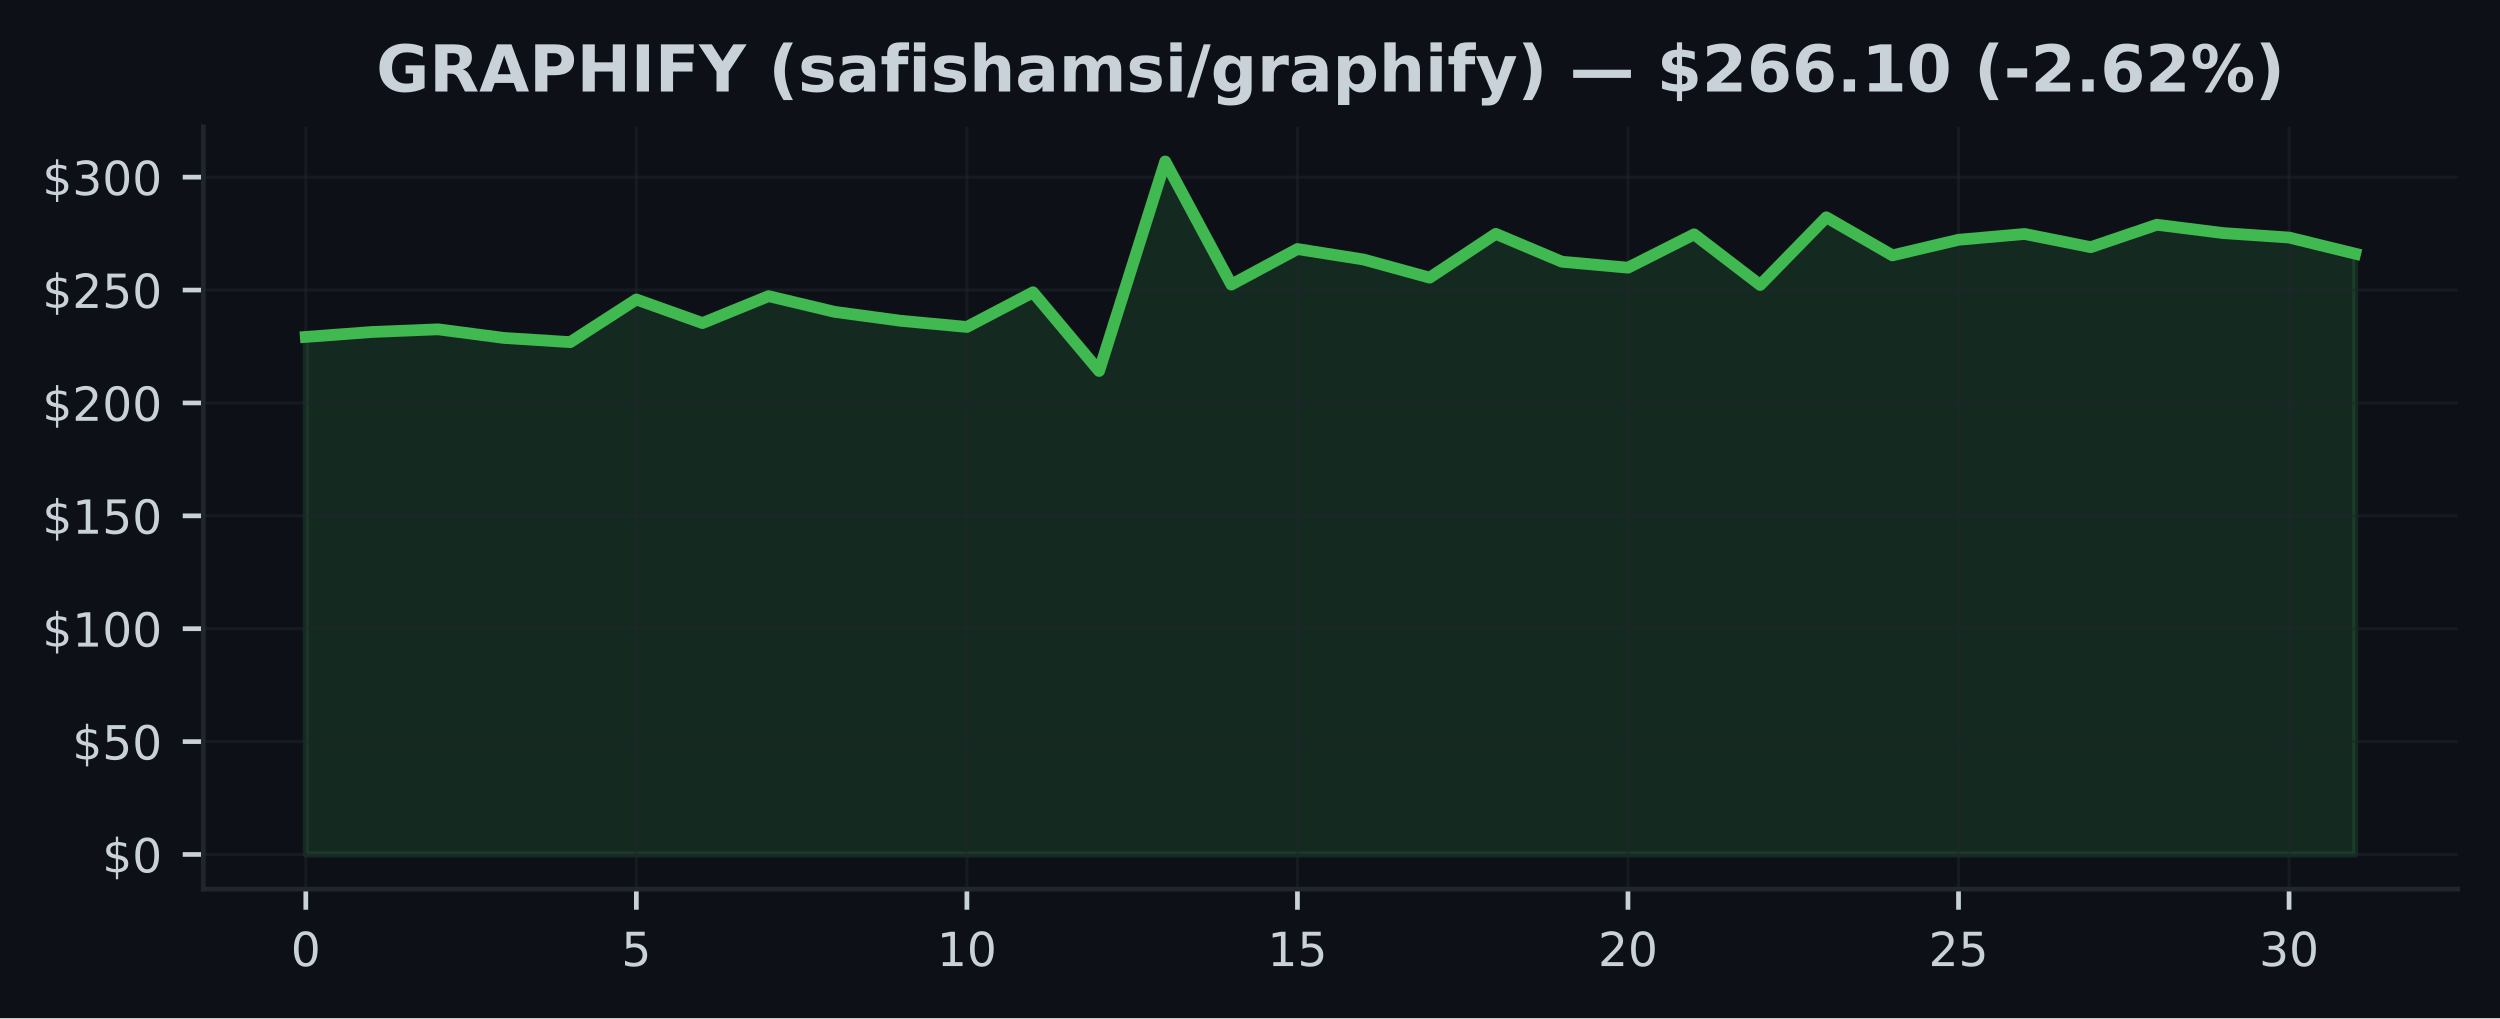
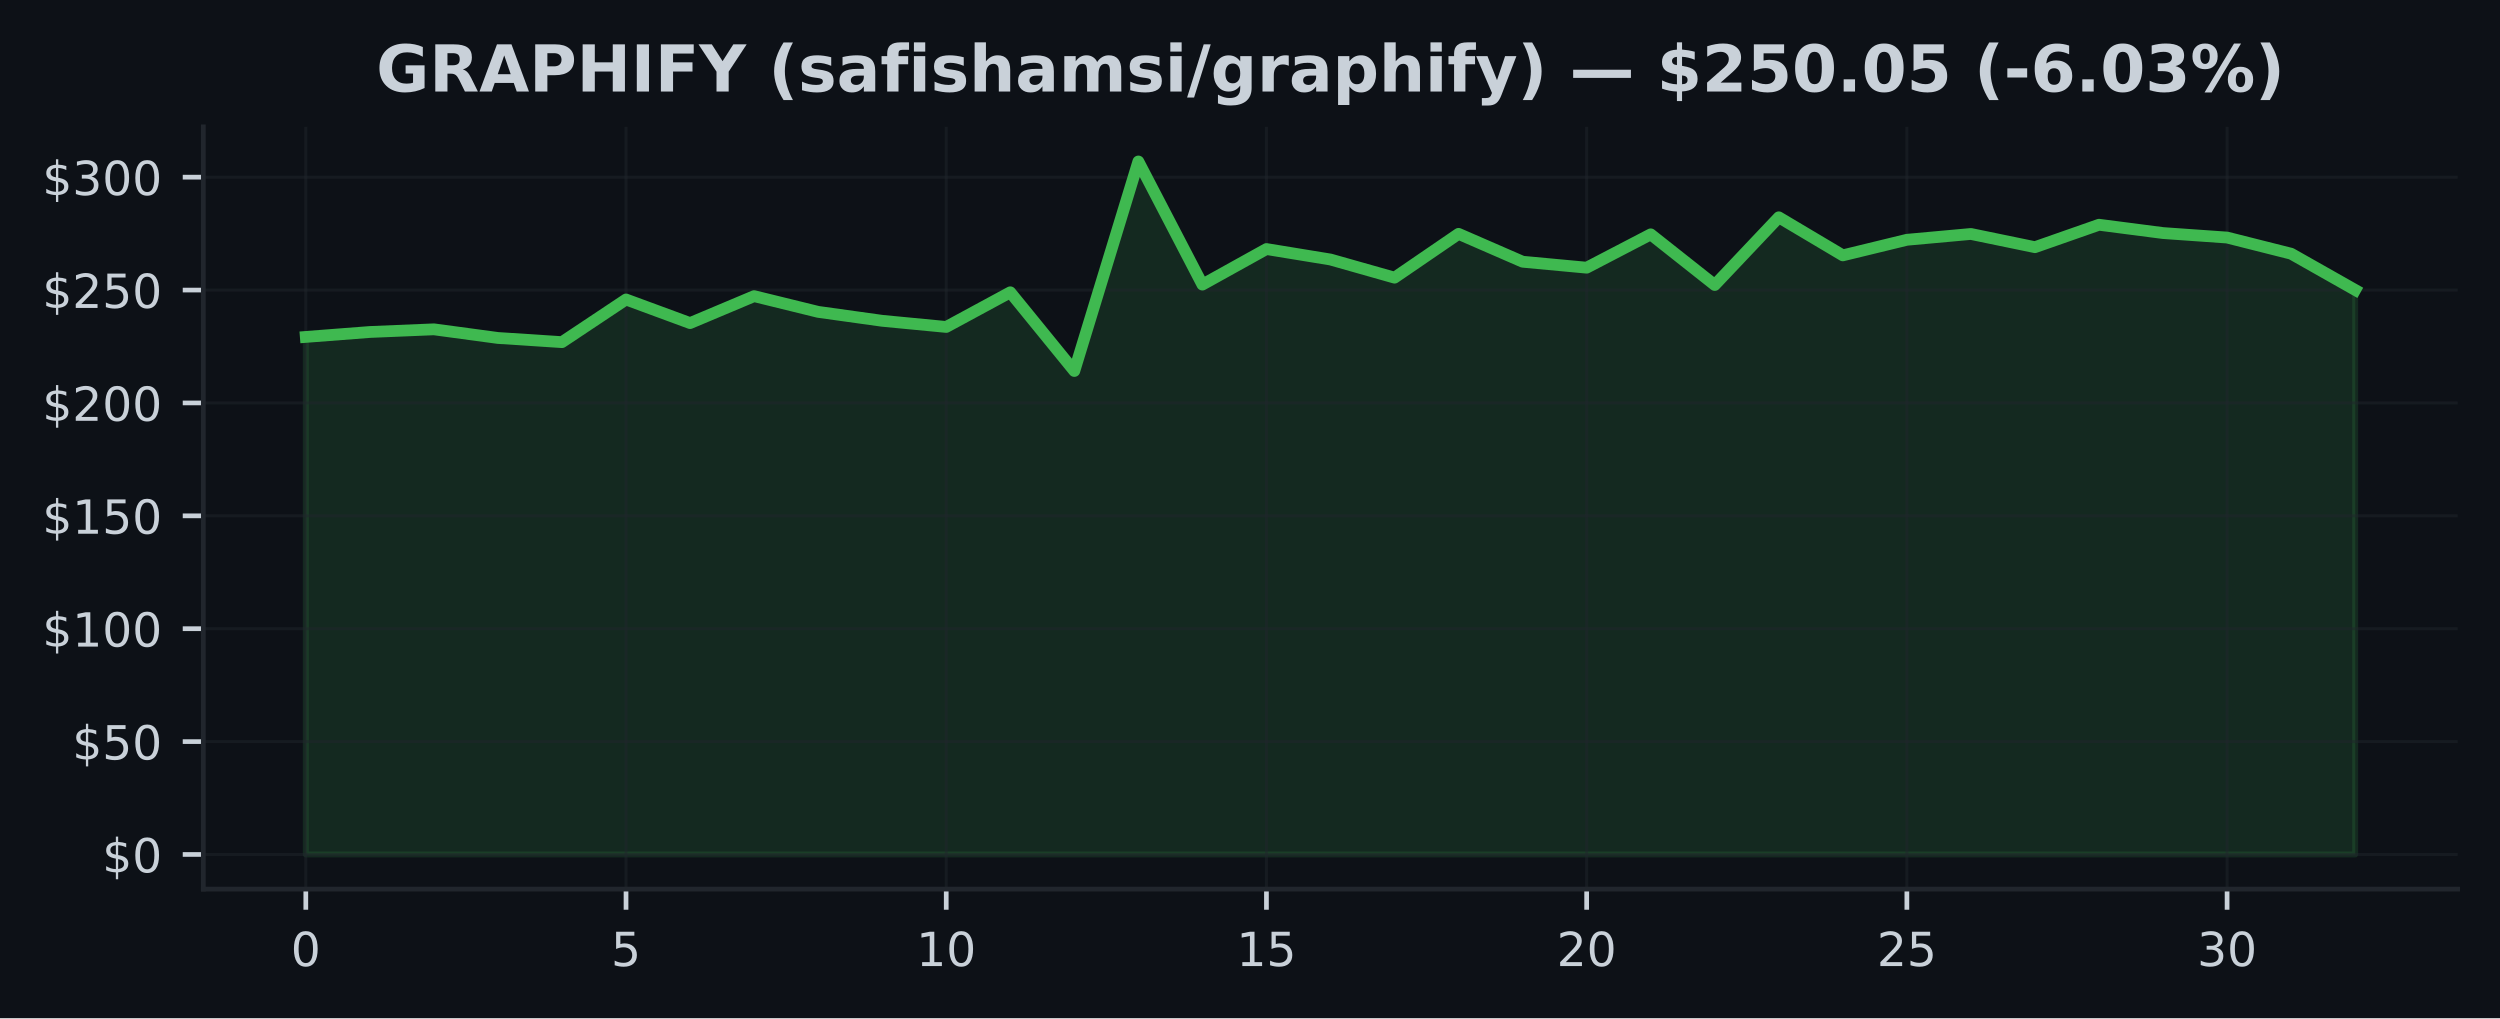
<svg xmlns="http://www.w3.org/2000/svg" xmlns:xlink="http://www.w3.org/1999/xlink" width="424.91pt" height="173.061pt" viewBox="0 0 424.91 173.061" version="1.1">
  <defs>
    <style type="text/css">*{stroke-linejoin: round; stroke-linecap: butt}</style>
  </defs>
  <g id="figure_1">
    <g id="patch_1">
      <path d="M 0 173.061  L 424.91 173.061  L 424.91 0  L 0 0  z " style="fill: #0d1117" />
    </g>
    <g id="axes_1">
      <g id="patch_2">
        <path d="M 34.56 151.118  L 417.71 151.118  L 417.71 21.558  L 34.56 21.558  z " style="fill: #0d1117" />
      </g>
      <g id="FillBetweenPolyCollection_1">
        <defs>
-           <path id="m5bc8368544" d="M 51.976 -27.832  L 51.976 -115.795  L 63.212 -116.635  L 74.448 -117.088  L 85.684 -115.618  L 96.92 -114.908  L 108.156 -122.161  L 119.392 -118.147  L 130.628 -122.729  L 141.864 -120.054  L 153.101 -118.535  L 164.337 -117.491  L 175.573 -123.381  L 186.809 -110.008  L 198.045 -145.613  L 209.281 -124.689  L 220.517 -130.733  L 231.753 -128.952  L 242.989 -125.867  L 254.225 -133.315  L 265.461 -128.576  L 276.697 -127.563  L 287.933 -133.231  L 299.169 -124.624  L 310.406 -136.128  L 321.642 -129.658  L 332.878 -132.306  L 344.114 -133.296  L 355.35 -131.048  L 366.586 -134.862  L 377.822 -133.45  L 389.058 -132.686  L 400.294 -129.939  L 400.294 -27.832  L 400.294 -27.832  L 389.058 -27.832  L 377.822 -27.832  L 366.586 -27.832  L 355.35 -27.832  L 344.114 -27.832  L 332.878 -27.832  L 321.642 -27.832  L 310.406 -27.832  L 299.169 -27.832  L 287.933 -27.832  L 276.697 -27.832  L 265.461 -27.832  L 254.225 -27.832  L 242.989 -27.832  L 231.753 -27.832  L 220.517 -27.832  L 209.281 -27.832  L 198.045 -27.832  L 186.809 -27.832  L 175.573 -27.832  L 164.337 -27.832  L 153.101 -27.832  L 141.864 -27.832  L 130.628 -27.832  L 119.392 -27.832  L 108.156 -27.832  L 96.92 -27.832  L 85.684 -27.832  L 74.448 -27.832  L 63.212 -27.832  L 51.976 -27.832  z " style="stroke: #3fb950; stroke-opacity: 0.15" />
+           <path id="m2a501e1e46" d="M 51.976 -27.832  L 51.976 -115.795  L 62.861 -116.635  L 73.746 -117.088  L 84.631 -115.618  L 95.516 -114.908  L 106.401 -122.161  L 117.286 -118.147  L 128.171 -122.729  L 139.055 -120.054  L 149.94 -118.535  L 160.825 -117.491  L 171.71 -123.381  L 182.595 -110.008  L 193.48 -145.613  L 204.365 -124.689  L 215.25 -130.733  L 226.135 -128.952  L 237.02 -125.867  L 247.905 -133.315  L 258.79 -128.576  L 269.675 -127.563  L 280.56 -133.231  L 291.445 -124.624  L 302.33 -136.128  L 313.215 -129.658  L 324.099 -132.306  L 334.984 -133.296  L 345.869 -131.048  L 356.754 -134.862  L 367.639 -133.45  L 378.524 -132.686  L 389.409 -129.939  L 400.294 -123.78  L 400.294 -27.832  L 400.294 -27.832  L 389.409 -27.832  L 378.524 -27.832  L 367.639 -27.832  L 356.754 -27.832  L 345.869 -27.832  L 334.984 -27.832  L 324.099 -27.832  L 313.215 -27.832  L 302.33 -27.832  L 291.445 -27.832  L 280.56 -27.832  L 269.675 -27.832  L 258.79 -27.832  L 247.905 -27.832  L 237.02 -27.832  L 226.135 -27.832  L 215.25 -27.832  L 204.365 -27.832  L 193.48 -27.832  L 182.595 -27.832  L 171.71 -27.832  L 160.825 -27.832  L 149.94 -27.832  L 139.055 -27.832  L 128.171 -27.832  L 117.286 -27.832  L 106.401 -27.832  L 95.516 -27.832  L 84.631 -27.832  L 73.746 -27.832  L 62.861 -27.832  L 51.976 -27.832  z " style="stroke: #3fb950; stroke-opacity: 0.15" />
        </defs>
-         <g clip-path="url(#pa94c322f06)">
-           <use xlink:href="#m5bc8368544" x="0" y="173.061" style="fill: #3fb950; fill-opacity: 0.15; stroke: #3fb950; stroke-opacity: 0.15" />
+         <g clip-path="url(#p6adc1f2904)">
+           <use xlink:href="#m2a501e1e46" x="0" y="173.061" style="fill: #3fb950; fill-opacity: 0.15; stroke: #3fb950; stroke-opacity: 0.15" />
        </g>
      </g>
      <g id="matplotlib.axis_1">
        <g id="xtick_1">
          <g id="line2d_1">
-             <path d="M 51.976 151.118  L 51.976 21.558  " clip-path="url(#pa94c322f06)" style="fill: none; stroke: #21262d; stroke-opacity: 0.5; stroke-width: 0.5; stroke-linecap: square" />
+             <path d="M 51.976 151.118  L 51.976 21.558  " clip-path="url(#p6adc1f2904)" style="fill: none; stroke: #21262d; stroke-opacity: 0.5; stroke-width: 0.5; stroke-linecap: square" />
          </g>
          <g id="line2d_2">
            <defs>
-               <path id="m3d53c82277" d="M 0 0  L 0 3.5  " style="stroke: #c9d1d9; stroke-width: 0.8" />
+               <path id="mc21b403c48" d="M 0 0  L 0 3.5  " style="stroke: #c9d1d9; stroke-width: 0.8" />
            </defs>
            <g>
-               <use xlink:href="#m3d53c82277" x="51.976" y="151.118" style="fill: #c9d1d9; stroke: #c9d1d9; stroke-width: 0.8" />
+               <use xlink:href="#mc21b403c48" x="51.976" y="151.118" style="fill: #c9d1d9; stroke: #c9d1d9; stroke-width: 0.8" />
            </g>
          </g>
          <g id="text_1">
            <g style="fill: #c9d1d9" transform="translate(49.43091 164.197) scale(0.08 -0.08)">
              <defs>
                <path id="DejaVuSans-30" d="M 2034 4250  Q 1547 4250 1301 3770  Q 1056 3291 1056 2328  Q 1056 1369 1301 889  Q 1547 409 2034 409  Q 2525 409 2770 889  Q 3016 1369 3016 2328  Q 3016 3291 2770 3770  Q 2525 4250 2034 4250  z M 2034 4750  Q 2819 4750 3233 4129  Q 3647 3509 3647 2328  Q 3647 1150 3233 529  Q 2819 -91 2034 -91  Q 1250 -91 836 529  Q 422 1150 422 2328  Q 422 3509 836 4129  Q 1250 4750 2034 4750  z " transform="scale(0.015625)" />
              </defs>
              <use xlink:href="#DejaVuSans-30" />
            </g>
          </g>
        </g>
        <g id="xtick_2">
          <g id="line2d_3">
-             <path d="M 108.156 151.118  L 108.156 21.558  " clip-path="url(#pa94c322f06)" style="fill: none; stroke: #21262d; stroke-opacity: 0.5; stroke-width: 0.5; stroke-linecap: square" />
+             <path d="M 106.401 151.118  L 106.401 21.558  " clip-path="url(#p6adc1f2904)" style="fill: none; stroke: #21262d; stroke-opacity: 0.5; stroke-width: 0.5; stroke-linecap: square" />
          </g>
          <g id="line2d_4">
            <g>
-               <use xlink:href="#m3d53c82277" x="108.156" y="151.118" style="fill: #c9d1d9; stroke: #c9d1d9; stroke-width: 0.8" />
+               <use xlink:href="#mc21b403c48" x="106.401" y="151.118" style="fill: #c9d1d9; stroke: #c9d1d9; stroke-width: 0.8" />
            </g>
          </g>
          <g id="text_2">
-             <g style="fill: #c9d1d9" transform="translate(105.6113 164.197) scale(0.08 -0.08)">
+             <g style="fill: #c9d1d9" transform="translate(103.8556 164.197) scale(0.08 -0.08)">
              <defs>
                <path id="DejaVuSans-35" d="M 691 4666  L 3169 4666  L 3169 4134  L 1269 4134  L 1269 2991  Q 1406 3038 1543 3061  Q 1681 3084 1819 3084  Q 2600 3084 3056 2656  Q 3513 2228 3513 1497  Q 3513 744 3044 326  Q 2575 -91 1722 -91  Q 1428 -91 1123 -41  Q 819 9 494 109  L 494 744  Q 775 591 1075 516  Q 1375 441 1709 441  Q 2250 441 2565 725  Q 2881 1009 2881 1497  Q 2881 1984 2565 2268  Q 2250 2553 1709 2553  Q 1456 2553 1204 2497  Q 953 2441 691 2322  L 691 4666  z " transform="scale(0.015625)" />
              </defs>
              <use xlink:href="#DejaVuSans-35" />
            </g>
          </g>
        </g>
        <g id="xtick_3">
          <g id="line2d_5">
-             <path d="M 164.337 151.118  L 164.337 21.558  " clip-path="url(#pa94c322f06)" style="fill: none; stroke: #21262d; stroke-opacity: 0.5; stroke-width: 0.5; stroke-linecap: square" />
+             <path d="M 160.825 151.118  L 160.825 21.558  " clip-path="url(#p6adc1f2904)" style="fill: none; stroke: #21262d; stroke-opacity: 0.5; stroke-width: 0.5; stroke-linecap: square" />
          </g>
          <g id="line2d_6">
            <g>
-               <use xlink:href="#m3d53c82277" x="164.337" y="151.118" style="fill: #c9d1d9; stroke: #c9d1d9; stroke-width: 0.8" />
+               <use xlink:href="#mc21b403c48" x="160.825" y="151.118" style="fill: #c9d1d9; stroke: #c9d1d9; stroke-width: 0.8" />
            </g>
          </g>
          <g id="text_3">
-             <g style="fill: #c9d1d9" transform="translate(159.2466 164.197) scale(0.08 -0.08)">
+             <g style="fill: #c9d1d9" transform="translate(155.7353 164.197) scale(0.08 -0.08)">
              <defs>
                <path id="DejaVuSans-31" d="M 794 531  L 1825 531  L 1825 4091  L 703 3866  L 703 4441  L 1819 4666  L 2450 4666  L 2450 531  L 3481 531  L 3481 0  L 794 0  L 794 531  z " transform="scale(0.015625)" />
              </defs>
              <use xlink:href="#DejaVuSans-31" />
              <use xlink:href="#DejaVuSans-30" transform="translate(63.62305 0)" />
            </g>
          </g>
        </g>
        <g id="xtick_4">
          <g id="line2d_7">
-             <path d="M 220.517 151.118  L 220.517 21.558  " clip-path="url(#pa94c322f06)" style="fill: none; stroke: #21262d; stroke-opacity: 0.5; stroke-width: 0.5; stroke-linecap: square" />
+             <path d="M 215.25 151.118  L 215.25 21.558  " clip-path="url(#p6adc1f2904)" style="fill: none; stroke: #21262d; stroke-opacity: 0.5; stroke-width: 0.5; stroke-linecap: square" />
          </g>
          <g id="line2d_8">
            <g>
-               <use xlink:href="#m3d53c82277" x="220.517" y="151.118" style="fill: #c9d1d9; stroke: #c9d1d9; stroke-width: 0.8" />
+               <use xlink:href="#mc21b403c48" x="215.25" y="151.118" style="fill: #c9d1d9; stroke: #c9d1d9; stroke-width: 0.8" />
            </g>
          </g>
          <g id="text_4">
-             <g style="fill: #c9d1d9" transform="translate(215.427 164.197) scale(0.08 -0.08)">
+             <g style="fill: #c9d1d9" transform="translate(210.1601 164.197) scale(0.08 -0.08)">
              <use xlink:href="#DejaVuSans-31" />
              <use xlink:href="#DejaVuSans-35" transform="translate(63.62305 0)" />
            </g>
          </g>
        </g>
        <g id="xtick_5">
          <g id="line2d_9">
-             <path d="M 276.697 151.118  L 276.697 21.558  " clip-path="url(#pa94c322f06)" style="fill: none; stroke: #21262d; stroke-opacity: 0.5; stroke-width: 0.5; stroke-linecap: square" />
+             <path d="M 269.675 151.118  L 269.675 21.558  " clip-path="url(#p6adc1f2904)" style="fill: none; stroke: #21262d; stroke-opacity: 0.5; stroke-width: 0.5; stroke-linecap: square" />
          </g>
          <g id="line2d_10">
            <g>
-               <use xlink:href="#m3d53c82277" x="276.697" y="151.118" style="fill: #c9d1d9; stroke: #c9d1d9; stroke-width: 0.8" />
+               <use xlink:href="#mc21b403c48" x="269.675" y="151.118" style="fill: #c9d1d9; stroke: #c9d1d9; stroke-width: 0.8" />
            </g>
          </g>
          <g id="text_5">
-             <g style="fill: #c9d1d9" transform="translate(271.6073 164.197) scale(0.08 -0.08)">
+             <g style="fill: #c9d1d9" transform="translate(264.5848 164.197) scale(0.08 -0.08)">
              <defs>
                <path id="DejaVuSans-32" d="M 1228 531  L 3431 531  L 3431 0  L 469 0  L 469 531  Q 828 903 1448 1529  Q 2069 2156 2228 2338  Q 2531 2678 2651 2914  Q 2772 3150 2772 3378  Q 2772 3750 2511 3984  Q 2250 4219 1831 4219  Q 1534 4219 1204 4116  Q 875 4013 500 3803  L 500 4441  Q 881 4594 1212 4672  Q 1544 4750 1819 4750  Q 2544 4750 2975 4387  Q 3406 4025 3406 3419  Q 3406 3131 3298 2873  Q 3191 2616 2906 2266  Q 2828 2175 2409 1742  Q 1991 1309 1228 531  z " transform="scale(0.015625)" />
              </defs>
              <use xlink:href="#DejaVuSans-32" />
              <use xlink:href="#DejaVuSans-30" transform="translate(63.62305 0)" />
            </g>
          </g>
        </g>
        <g id="xtick_6">
          <g id="line2d_11">
-             <path d="M 332.878 151.118  L 332.878 21.558  " clip-path="url(#pa94c322f06)" style="fill: none; stroke: #21262d; stroke-opacity: 0.5; stroke-width: 0.5; stroke-linecap: square" />
+             <path d="M 324.099 151.118  L 324.099 21.558  " clip-path="url(#p6adc1f2904)" style="fill: none; stroke: #21262d; stroke-opacity: 0.5; stroke-width: 0.5; stroke-linecap: square" />
          </g>
          <g id="line2d_12">
            <g>
-               <use xlink:href="#m3d53c82277" x="332.878" y="151.118" style="fill: #c9d1d9; stroke: #c9d1d9; stroke-width: 0.8" />
+               <use xlink:href="#mc21b403c48" x="324.099" y="151.118" style="fill: #c9d1d9; stroke: #c9d1d9; stroke-width: 0.8" />
            </g>
          </g>
          <g id="text_6">
-             <g style="fill: #c9d1d9" transform="translate(327.7877 164.197) scale(0.08 -0.08)">
+             <g style="fill: #c9d1d9" transform="translate(319.0095 164.197) scale(0.08 -0.08)">
              <use xlink:href="#DejaVuSans-32" />
              <use xlink:href="#DejaVuSans-35" transform="translate(63.62305 0)" />
            </g>
          </g>
        </g>
        <g id="xtick_7">
          <g id="line2d_13">
-             <path d="M 389.058 151.118  L 389.058 21.558  " clip-path="url(#pa94c322f06)" style="fill: none; stroke: #21262d; stroke-opacity: 0.5; stroke-width: 0.5; stroke-linecap: square" />
+             <path d="M 378.524 151.118  L 378.524 21.558  " clip-path="url(#p6adc1f2904)" style="fill: none; stroke: #21262d; stroke-opacity: 0.5; stroke-width: 0.5; stroke-linecap: square" />
          </g>
          <g id="line2d_14">
            <g>
-               <use xlink:href="#m3d53c82277" x="389.058" y="151.118" style="fill: #c9d1d9; stroke: #c9d1d9; stroke-width: 0.8" />
+               <use xlink:href="#mc21b403c48" x="378.524" y="151.118" style="fill: #c9d1d9; stroke: #c9d1d9; stroke-width: 0.8" />
            </g>
          </g>
          <g id="text_7">
-             <g style="fill: #c9d1d9" transform="translate(383.968 164.197) scale(0.08 -0.08)">
+             <g style="fill: #c9d1d9" transform="translate(373.4342 164.197) scale(0.08 -0.08)">
              <defs>
                <path id="DejaVuSans-33" d="M 2597 2516  Q 3050 2419 3304 2112  Q 3559 1806 3559 1356  Q 3559 666 3084 287  Q 2609 -91 1734 -91  Q 1441 -91 1130 -33  Q 819 25 488 141  L 488 750  Q 750 597 1062 519  Q 1375 441 1716 441  Q 2309 441 2620 675  Q 2931 909 2931 1356  Q 2931 1769 2642 2001  Q 2353 2234 1838 2234  L 1294 2234  L 1294 2753  L 1863 2753  Q 2328 2753 2575 2939  Q 2822 3125 2822 3475  Q 2822 3834 2567 4026  Q 2313 4219 1838 4219  Q 1578 4219 1281 4162  Q 984 4106 628 3988  L 628 4550  Q 988 4650 1302 4700  Q 1616 4750 1894 4750  Q 2613 4750 3031 4423  Q 3450 4097 3450 3541  Q 3450 3153 3228 2886  Q 3006 2619 2597 2516  z " transform="scale(0.015625)" />
              </defs>
              <use xlink:href="#DejaVuSans-33" />
              <use xlink:href="#DejaVuSans-30" transform="translate(63.62305 0)" />
            </g>
          </g>
        </g>
      </g>
      <g id="matplotlib.axis_2">
        <g id="ytick_1">
          <g id="line2d_15">
-             <path d="M 34.56 145.229  L 417.71 145.229  " clip-path="url(#pa94c322f06)" style="fill: none; stroke: #21262d; stroke-opacity: 0.5; stroke-width: 0.5; stroke-linecap: square" />
+             <path d="M 34.56 145.229  L 417.71 145.229  " clip-path="url(#p6adc1f2904)" style="fill: none; stroke: #21262d; stroke-opacity: 0.5; stroke-width: 0.5; stroke-linecap: square" />
          </g>
          <g id="line2d_16">
            <defs>
-               <path id="m6f5f6f04a7" d="M 0 0  L -3.5 0  " style="stroke: #c9d1d9; stroke-width: 0.8" />
+               <path id="me78ffc53dc" d="M 0 0  L -3.5 0  " style="stroke: #c9d1d9; stroke-width: 0.8" />
            </defs>
            <g>
-               <use xlink:href="#m6f5f6f04a7" x="34.56" y="145.229" style="fill: #c9d1d9; stroke: #c9d1d9; stroke-width: 0.8" />
+               <use xlink:href="#me78ffc53dc" x="34.56" y="145.229" style="fill: #c9d1d9; stroke: #c9d1d9; stroke-width: 0.8" />
            </g>
          </g>
          <g id="text_8">
            <g style="fill: #c9d1d9" transform="translate(17.38 148.2686) scale(0.08 -0.08)">
              <defs>
                <path id="DejaVuSans-24" d="M 2163 -941  L 1850 -941  L 1847 0  Q 1519 6 1191 76  Q 863 147 531 288  L 531 850  Q 850 650 1176 548  Q 1503 447 1850 444  L 1850 1869  Q 1159 1981 845 2250  Q 531 2519 531 2988  Q 531 3497 872 3790  Q 1213 4084 1850 4128  L 1850 4863  L 2163 4863  L 2163 4138  Q 2453 4125 2725 4076  Q 2997 4028 3256 3944  L 3256 3397  Q 2997 3528 2723 3600  Q 2450 3672 2163 3684  L 2163 2350  Q 2872 2241 3206 1959  Q 3541 1678 3541 1191  Q 3541 663 3186 358  Q 2831 53 2163 6  L 2163 -941  z M 1850 2406  L 1850 3688  Q 1488 3647 1297 3481  Q 1106 3316 1106 3041  Q 1106 2772 1282 2622  Q 1459 2472 1850 2406  z M 2163 1806  L 2163 453  Q 2559 506 2761 678  Q 2963 850 2963 1131  Q 2963 1406 2770 1568  Q 2578 1731 2163 1806  z " transform="scale(0.015625)" />
              </defs>
              <use xlink:href="#DejaVuSans-24" />
              <use xlink:href="#DejaVuSans-30" transform="translate(63.62305 0)" />
            </g>
          </g>
        </g>
        <g id="ytick_2">
          <g id="line2d_17">
-             <path d="M 34.56 126.043  L 417.71 126.043  " clip-path="url(#pa94c322f06)" style="fill: none; stroke: #21262d; stroke-opacity: 0.5; stroke-width: 0.5; stroke-linecap: square" />
+             <path d="M 34.56 126.043  L 417.71 126.043  " clip-path="url(#p6adc1f2904)" style="fill: none; stroke: #21262d; stroke-opacity: 0.5; stroke-width: 0.5; stroke-linecap: square" />
          </g>
          <g id="line2d_18">
            <g>
-               <use xlink:href="#m6f5f6f04a7" x="34.56" y="126.043" style="fill: #c9d1d9; stroke: #c9d1d9; stroke-width: 0.8" />
+               <use xlink:href="#me78ffc53dc" x="34.56" y="126.043" style="fill: #c9d1d9; stroke: #c9d1d9; stroke-width: 0.8" />
            </g>
          </g>
          <g id="text_9">
            <g style="fill: #c9d1d9" transform="translate(12.29 129.0827) scale(0.08 -0.08)">
              <use xlink:href="#DejaVuSans-24" />
              <use xlink:href="#DejaVuSans-35" transform="translate(63.62305 0)" />
              <use xlink:href="#DejaVuSans-30" transform="translate(127.2461 0)" />
            </g>
          </g>
        </g>
        <g id="ytick_3">
          <g id="line2d_19">
-             <path d="M 34.56 106.858  L 417.71 106.858  " clip-path="url(#pa94c322f06)" style="fill: none; stroke: #21262d; stroke-opacity: 0.5; stroke-width: 0.5; stroke-linecap: square" />
+             <path d="M 34.56 106.858  L 417.71 106.858  " clip-path="url(#p6adc1f2904)" style="fill: none; stroke: #21262d; stroke-opacity: 0.5; stroke-width: 0.5; stroke-linecap: square" />
          </g>
          <g id="line2d_20">
            <g>
-               <use xlink:href="#m6f5f6f04a7" x="34.56" y="106.858" style="fill: #c9d1d9; stroke: #c9d1d9; stroke-width: 0.8" />
+               <use xlink:href="#me78ffc53dc" x="34.56" y="106.858" style="fill: #c9d1d9; stroke: #c9d1d9; stroke-width: 0.8" />
            </g>
          </g>
          <g id="text_10">
            <g style="fill: #c9d1d9" transform="translate(7.2 109.8969) scale(0.08 -0.08)">
              <use xlink:href="#DejaVuSans-24" />
              <use xlink:href="#DejaVuSans-31" transform="translate(63.62305 0)" />
              <use xlink:href="#DejaVuSans-30" transform="translate(127.2461 0)" />
              <use xlink:href="#DejaVuSans-30" transform="translate(190.8691 0)" />
            </g>
          </g>
        </g>
        <g id="ytick_4">
          <g id="line2d_21">
-             <path d="M 34.56 87.672  L 417.71 87.672  " clip-path="url(#pa94c322f06)" style="fill: none; stroke: #21262d; stroke-opacity: 0.5; stroke-width: 0.5; stroke-linecap: square" />
+             <path d="M 34.56 87.672  L 417.71 87.672  " clip-path="url(#p6adc1f2904)" style="fill: none; stroke: #21262d; stroke-opacity: 0.5; stroke-width: 0.5; stroke-linecap: square" />
          </g>
          <g id="line2d_22">
            <g>
-               <use xlink:href="#m6f5f6f04a7" x="34.56" y="87.672" style="fill: #c9d1d9; stroke: #c9d1d9; stroke-width: 0.8" />
+               <use xlink:href="#me78ffc53dc" x="34.56" y="87.672" style="fill: #c9d1d9; stroke: #c9d1d9; stroke-width: 0.8" />
            </g>
          </g>
          <g id="text_11">
            <g style="fill: #c9d1d9" transform="translate(7.2 90.71107) scale(0.08 -0.08)">
              <use xlink:href="#DejaVuSans-24" />
              <use xlink:href="#DejaVuSans-31" transform="translate(63.62305 0)" />
              <use xlink:href="#DejaVuSans-35" transform="translate(127.2461 0)" />
              <use xlink:href="#DejaVuSans-30" transform="translate(190.8691 0)" />
            </g>
          </g>
        </g>
        <g id="ytick_5">
          <g id="line2d_23">
-             <path d="M 34.56 68.486  L 417.71 68.486  " clip-path="url(#pa94c322f06)" style="fill: none; stroke: #21262d; stroke-opacity: 0.5; stroke-width: 0.5; stroke-linecap: square" />
+             <path d="M 34.56 68.486  L 417.71 68.486  " clip-path="url(#p6adc1f2904)" style="fill: none; stroke: #21262d; stroke-opacity: 0.5; stroke-width: 0.5; stroke-linecap: square" />
          </g>
          <g id="line2d_24">
            <g>
-               <use xlink:href="#m6f5f6f04a7" x="34.56" y="68.486" style="fill: #c9d1d9; stroke: #c9d1d9; stroke-width: 0.8" />
+               <use xlink:href="#me78ffc53dc" x="34.56" y="68.486" style="fill: #c9d1d9; stroke: #c9d1d9; stroke-width: 0.8" />
            </g>
          </g>
          <g id="text_12">
            <g style="fill: #c9d1d9" transform="translate(7.2 71.52524) scale(0.08 -0.08)">
              <use xlink:href="#DejaVuSans-24" />
              <use xlink:href="#DejaVuSans-32" transform="translate(63.62305 0)" />
              <use xlink:href="#DejaVuSans-30" transform="translate(127.2461 0)" />
              <use xlink:href="#DejaVuSans-30" transform="translate(190.8691 0)" />
            </g>
          </g>
        </g>
        <g id="ytick_6">
          <g id="line2d_25">
-             <path d="M 34.56 49.3  L 417.71 49.3  " clip-path="url(#pa94c322f06)" style="fill: none; stroke: #21262d; stroke-opacity: 0.5; stroke-width: 0.5; stroke-linecap: square" />
+             <path d="M 34.56 49.3  L 417.71 49.3  " clip-path="url(#p6adc1f2904)" style="fill: none; stroke: #21262d; stroke-opacity: 0.5; stroke-width: 0.5; stroke-linecap: square" />
          </g>
          <g id="line2d_26">
            <g>
-               <use xlink:href="#m6f5f6f04a7" x="34.56" y="49.3" style="fill: #c9d1d9; stroke: #c9d1d9; stroke-width: 0.8" />
+               <use xlink:href="#me78ffc53dc" x="34.56" y="49.3" style="fill: #c9d1d9; stroke: #c9d1d9; stroke-width: 0.8" />
            </g>
          </g>
          <g id="text_13">
            <g style="fill: #c9d1d9" transform="translate(7.2 52.33941) scale(0.08 -0.08)">
              <use xlink:href="#DejaVuSans-24" />
              <use xlink:href="#DejaVuSans-32" transform="translate(63.62305 0)" />
              <use xlink:href="#DejaVuSans-35" transform="translate(127.2461 0)" />
              <use xlink:href="#DejaVuSans-30" transform="translate(190.8691 0)" />
            </g>
          </g>
        </g>
        <g id="ytick_7">
          <g id="line2d_27">
-             <path d="M 34.56 30.114  L 417.71 30.114  " clip-path="url(#pa94c322f06)" style="fill: none; stroke: #21262d; stroke-opacity: 0.5; stroke-width: 0.5; stroke-linecap: square" />
+             <path d="M 34.56 30.114  L 417.71 30.114  " clip-path="url(#p6adc1f2904)" style="fill: none; stroke: #21262d; stroke-opacity: 0.5; stroke-width: 0.5; stroke-linecap: square" />
          </g>
          <g id="line2d_28">
            <g>
-               <use xlink:href="#m6f5f6f04a7" x="34.56" y="30.114" style="fill: #c9d1d9; stroke: #c9d1d9; stroke-width: 0.8" />
+               <use xlink:href="#me78ffc53dc" x="34.56" y="30.114" style="fill: #c9d1d9; stroke: #c9d1d9; stroke-width: 0.8" />
            </g>
          </g>
          <g id="text_14">
            <g style="fill: #c9d1d9" transform="translate(7.2 33.15358) scale(0.08 -0.08)">
              <use xlink:href="#DejaVuSans-24" />
              <use xlink:href="#DejaVuSans-33" transform="translate(63.62305 0)" />
              <use xlink:href="#DejaVuSans-30" transform="translate(127.2461 0)" />
              <use xlink:href="#DejaVuSans-30" transform="translate(190.8691 0)" />
            </g>
          </g>
        </g>
      </g>
      <g id="line2d_29">
-         <path d="M 51.976 57.266  L 63.212 56.426  L 74.448 55.973  L 85.684 57.443  L 96.92 58.152  L 108.156 50.9  L 119.392 54.914  L 130.628 50.332  L 141.864 53.007  L 153.101 54.526  L 164.337 55.57  L 175.573 49.68  L 186.809 63.052  L 198.045 27.447  L 209.281 48.371  L 220.517 42.328  L 231.753 44.108  L 242.989 47.193  L 254.225 39.745  L 265.461 44.484  L 276.697 45.497  L 287.933 39.83  L 299.169 48.437  L 310.406 36.933  L 321.642 43.402  L 332.878 40.755  L 344.114 39.765  L 355.35 42.013  L 366.586 38.199  L 377.822 39.611  L 389.058 40.375  L 400.294 43.122  " clip-path="url(#pa94c322f06)" style="fill: none; stroke: #3fb950; stroke-width: 2; stroke-linecap: square" />
+         <path d="M 51.976 57.266  L 62.861 56.426  L 73.746 55.973  L 84.631 57.443  L 95.516 58.152  L 106.401 50.9  L 117.286 54.914  L 128.171 50.332  L 139.055 53.007  L 149.94 54.526  L 160.825 55.57  L 171.71 49.68  L 182.595 63.052  L 193.48 27.447  L 204.365 48.371  L 215.25 42.328  L 226.135 44.108  L 237.02 47.193  L 247.905 39.745  L 258.79 44.484  L 269.675 45.497  L 280.56 39.83  L 291.445 48.437  L 302.33 36.933  L 313.215 43.402  L 324.099 40.755  L 334.984 39.765  L 345.869 42.013  L 356.754 38.199  L 367.639 39.611  L 378.524 40.375  L 389.409 43.122  L 400.294 49.281  " clip-path="url(#p6adc1f2904)" style="fill: none; stroke: #3fb950; stroke-width: 2; stroke-linecap: square" />
      </g>
      <g id="patch_3">
        <path d="M 34.56 151.118  L 34.56 21.558  " style="fill: none; stroke: #21262d; stroke-width: 0.8; stroke-linejoin: miter; stroke-linecap: square" />
      </g>
      <g id="patch_4">
        <path d="M 34.56 151.118  L 417.71 151.118  " style="fill: none; stroke: #21262d; stroke-width: 0.8; stroke-linejoin: miter; stroke-linecap: square" />
      </g>
      <g id="text_15">
        <g style="fill: #c9d1d9" transform="translate(63.9443 15.55828) scale(0.11 -0.11)">
          <defs>
            <path id="DejaVuSans-Bold-47" d="M 4781 347  Q 4331 128 3847 18  Q 3363 -91 2847 -91  Q 1681 -91 1000 561  Q 319 1213 319 2328  Q 319 3456 1012 4103  Q 1706 4750 2913 4750  Q 3378 4750 3804 4662  Q 4231 4575 4609 4403  L 4609 3438  Q 4219 3659 3833 3768  Q 3447 3878 3059 3878  Q 2341 3878 1952 3476  Q 1563 3075 1563 2328  Q 1563 1588 1938 1184  Q 2313 781 3003 781  Q 3191 781 3352 804  Q 3513 828 3641 878  L 3641 1784  L 2906 1784  L 2906 2591  L 4781 2591  L 4781 347  z " transform="scale(0.015625)" />
            <path id="DejaVuSans-Bold-52" d="M 2297 2597  Q 2675 2597 2839 2737  Q 3003 2878 3003 3200  Q 3003 3519 2839 3656  Q 2675 3794 2297 3794  L 1791 3794  L 1791 2597  L 2297 2597  z M 1791 1766  L 1791 0  L 588 0  L 588 4666  L 2425 4666  Q 3347 4666 3776 4356  Q 4206 4047 4206 3378  Q 4206 2916 3982 2619  Q 3759 2322 3309 2181  Q 3556 2125 3751 1926  Q 3947 1728 4147 1325  L 4800 0  L 3519 0  L 2950 1159  Q 2778 1509 2601 1637  Q 2425 1766 2131 1766  L 1791 1766  z " transform="scale(0.015625)" />
            <path id="DejaVuSans-Bold-41" d="M 3419 850  L 1538 850  L 1241 0  L 31 0  L 1759 4666  L 3194 4666  L 4922 0  L 3713 0  L 3419 850  z M 1838 1716  L 3116 1716  L 2478 3572  L 1838 1716  z " transform="scale(0.015625)" />
            <path id="DejaVuSans-Bold-50" d="M 588 4666  L 2584 4666  Q 3475 4666 3951 4270  Q 4428 3875 4428 3144  Q 4428 2409 3951 2014  Q 3475 1619 2584 1619  L 1791 1619  L 1791 0  L 588 0  L 588 4666  z M 1791 3794  L 1791 2491  L 2456 2491  Q 2806 2491 2997 2661  Q 3188 2831 3188 3144  Q 3188 3456 2997 3625  Q 2806 3794 2456 3794  L 1791 3794  z " transform="scale(0.015625)" />
            <path id="DejaVuSans-Bold-48" d="M 588 4666  L 1791 4666  L 1791 2888  L 3566 2888  L 3566 4666  L 4769 4666  L 4769 0  L 3566 0  L 3566 1978  L 1791 1978  L 1791 0  L 588 0  L 588 4666  z " transform="scale(0.015625)" />
            <path id="DejaVuSans-Bold-49" d="M 588 4666  L 1791 4666  L 1791 0  L 588 0  L 588 4666  z " transform="scale(0.015625)" />
            <path id="DejaVuSans-Bold-46" d="M 588 4666  L 3834 4666  L 3834 3756  L 1791 3756  L 1791 2888  L 3713 2888  L 3713 1978  L 1791 1978  L 1791 0  L 588 0  L 588 4666  z " transform="scale(0.015625)" />
            <path id="DejaVuSans-Bold-59" d="M -63 4666  L 1253 4666  L 2316 3003  L 3378 4666  L 4697 4666  L 2919 1966  L 2919 0  L 1716 0  L 1716 1966  L -63 4666  z " transform="scale(0.015625)" />
            <path id="DejaVuSans-Bold-20" transform="scale(0.015625)" />
            <path id="DejaVuSans-Bold-28" d="M 2413 -844  L 1484 -844  Q 1006 -72 778 623  Q 550 1319 550 2003  Q 550 2688 779 3389  Q 1009 4091 1484 4856  L 2413 4856  Q 2013 4116 1813 3408  Q 1613 2700 1613 2009  Q 1613 1319 1811 609  Q 2009 -100 2413 -844  z " transform="scale(0.015625)" />
            <path id="DejaVuSans-Bold-73" d="M 3272 3391  L 3272 2541  Q 2913 2691 2578 2766  Q 2244 2841 1947 2841  Q 1628 2841 1473 2761  Q 1319 2681 1319 2516  Q 1319 2381 1436 2309  Q 1553 2238 1856 2203  L 2053 2175  Q 2913 2066 3209 1816  Q 3506 1566 3506 1031  Q 3506 472 3093 190  Q 2681 -91 1863 -91  Q 1516 -91 1145 -36  Q 775 19 384 128  L 384 978  Q 719 816 1070 734  Q 1422 653 1784 653  Q 2113 653 2278 743  Q 2444 834 2444 1013  Q 2444 1163 2330 1236  Q 2216 1309 1875 1350  L 1678 1375  Q 931 1469 631 1722  Q 331 1975 331 2491  Q 331 3047 712 3315  Q 1094 3584 1881 3584  Q 2191 3584 2531 3537  Q 2872 3491 3272 3391  z " transform="scale(0.015625)" />
            <path id="DejaVuSans-Bold-61" d="M 2106 1575  Q 1756 1575 1579 1456  Q 1403 1338 1403 1106  Q 1403 894 1545 773  Q 1688 653 1941 653  Q 2256 653 2472 879  Q 2688 1106 2688 1447  L 2688 1575  L 2106 1575  z M 3816 1997  L 3816 0  L 2688 0  L 2688 519  Q 2463 200 2181 54  Q 1900 -91 1497 -91  Q 953 -91 614 226  Q 275 544 275 1050  Q 275 1666 698 1953  Q 1122 2241 2028 2241  L 2688 2241  L 2688 2328  Q 2688 2594 2478 2717  Q 2269 2841 1825 2841  Q 1466 2841 1156 2769  Q 847 2697 581 2553  L 581 3406  Q 941 3494 1303 3539  Q 1666 3584 2028 3584  Q 2975 3584 3395 3211  Q 3816 2838 3816 1997  z " transform="scale(0.015625)" />
            <path id="DejaVuSans-Bold-66" d="M 2841 4863  L 2841 4128  L 2222 4128  Q 1984 4128 1890 4042  Q 1797 3956 1797 3744  L 1797 3500  L 2753 3500  L 2753 2700  L 1797 2700  L 1797 0  L 678 0  L 678 2700  L 122 2700  L 122 3500  L 678 3500  L 678 3744  Q 678 4316 997 4589  Q 1316 4863 1984 4863  L 2841 4863  z " transform="scale(0.015625)" />
            <path id="DejaVuSans-Bold-69" d="M 538 3500  L 1656 3500  L 1656 0  L 538 0  L 538 3500  z M 538 4863  L 1656 4863  L 1656 3950  L 538 3950  L 538 4863  z " transform="scale(0.015625)" />
            <path id="DejaVuSans-Bold-68" d="M 4056 2131  L 4056 0  L 2931 0  L 2931 347  L 2931 1625  Q 2931 2084 2911 2256  Q 2891 2428 2841 2509  Q 2775 2619 2662 2680  Q 2550 2741 2406 2741  Q 2056 2741 1856 2470  Q 1656 2200 1656 1722  L 1656 0  L 538 0  L 538 4863  L 1656 4863  L 1656 2988  Q 1909 3294 2193 3439  Q 2478 3584 2822 3584  Q 3428 3584 3742 3212  Q 4056 2841 4056 2131  z " transform="scale(0.015625)" />
            <path id="DejaVuSans-Bold-6d" d="M 3781 2919  Q 3994 3244 4286 3414  Q 4578 3584 4928 3584  Q 5531 3584 5847 3212  Q 6163 2841 6163 2131  L 6163 0  L 5038 0  L 5038 1825  Q 5041 1866 5042 1909  Q 5044 1953 5044 2034  Q 5044 2406 4934 2573  Q 4825 2741 4581 2741  Q 4263 2741 4089 2478  Q 3916 2216 3909 1719  L 3909 0  L 2784 0  L 2784 1825  Q 2784 2406 2684 2573  Q 2584 2741 2328 2741  Q 2006 2741 1831 2477  Q 1656 2213 1656 1722  L 1656 0  L 531 0  L 531 3500  L 1656 3500  L 1656 2988  Q 1863 3284 2130 3434  Q 2397 3584 2719 3584  Q 3081 3584 3359 3409  Q 3638 3234 3781 2919  z " transform="scale(0.015625)" />
            <path id="DejaVuSans-Bold-2f" d="M 1644 4666  L 2338 4666  L 691 -594  L 0 -594  L 1644 4666  z " transform="scale(0.015625)" />
            <path id="DejaVuSans-Bold-67" d="M 2919 594  Q 2688 288 2409 144  Q 2131 0 1766 0  Q 1125 0 706 504  Q 288 1009 288 1791  Q 288 2575 706 3076  Q 1125 3578 1766 3578  Q 2131 3578 2409 3434  Q 2688 3291 2919 2981  L 2919 3500  L 4044 3500  L 4044 353  Q 4044 -491 3511 -936  Q 2978 -1381 1966 -1381  Q 1638 -1381 1331 -1331  Q 1025 -1281 716 -1178  L 716 -306  Q 1009 -475 1290 -558  Q 1572 -641 1856 -641  Q 2406 -641 2662 -400  Q 2919 -159 2919 353  L 2919 594  z M 2181 2772  Q 1834 2772 1640 2515  Q 1447 2259 1447 1791  Q 1447 1309 1634 1061  Q 1822 813 2181 813  Q 2531 813 2725 1069  Q 2919 1325 2919 1791  Q 2919 2259 2725 2515  Q 2531 2772 2181 2772  z " transform="scale(0.015625)" />
            <path id="DejaVuSans-Bold-72" d="M 3138 2547  Q 2991 2616 2845 2648  Q 2700 2681 2553 2681  Q 2122 2681 1889 2404  Q 1656 2128 1656 1613  L 1656 0  L 538 0  L 538 3500  L 1656 3500  L 1656 2925  Q 1872 3269 2151 3426  Q 2431 3584 2822 3584  Q 2878 3584 2943 3579  Q 3009 3575 3134 3559  L 3138 2547  z " transform="scale(0.015625)" />
            <path id="DejaVuSans-Bold-70" d="M 1656 506  L 1656 -1331  L 538 -1331  L 538 3500  L 1656 3500  L 1656 2988  Q 1888 3294 2169 3439  Q 2450 3584 2816 3584  Q 3463 3584 3878 3070  Q 4294 2556 4294 1747  Q 4294 938 3878 423  Q 3463 -91 2816 -91  Q 2450 -91 2169 54  Q 1888 200 1656 506  z M 2400 2772  Q 2041 2772 1848 2508  Q 1656 2244 1656 1747  Q 1656 1250 1848 986  Q 2041 722 2400 722  Q 2759 722 2948 984  Q 3138 1247 3138 1747  Q 3138 2247 2948 2509  Q 2759 2772 2400 2772  z " transform="scale(0.015625)" />
            <path id="DejaVuSans-Bold-79" d="M 78 3500  L 1197 3500  L 2138 1125  L 2938 3500  L 4056 3500  L 2584 -331  Q 2363 -916 2067 -1148  Q 1772 -1381 1288 -1381  L 641 -1381  L 641 -647  L 991 -647  Q 1275 -647 1404 -556  Q 1534 -466 1606 -231  L 1638 -134  L 78 3500  z " transform="scale(0.015625)" />
            <path id="DejaVuSans-Bold-29" d="M 513 -844  Q 913 -100 1113 609  Q 1313 1319 1313 2009  Q 1313 2700 1113 3408  Q 913 4116 513 4856  L 1441 4856  Q 1916 4091 2145 3389  Q 2375 2688 2375 2003  Q 2375 1319 2147 623  Q 1919 -72 1441 -844  L 513 -844  z " transform="scale(0.015625)" />
            <path id="DejaVuSans-Bold-2014" d="M 344 2156  L 6056 2156  L 6056 1350  L 344 1350  L 344 2156  z " transform="scale(0.015625)" />
            <path id="DejaVuSans-Bold-24" d="M 2484 -941  L 1978 -941  L 1975 0  Q 1584 16 1218 87  Q 853 159 506 288  L 506 1106  Q 866 922 1233 823  Q 1600 725 1978 713  L 1978 1684  L 1875 1703  Q 1128 1834 814 2115  Q 500 2397 500 2925  Q 500 3484 883 3798  Q 1266 4113 1975 4141  L 1978 4863  L 2484 4863  L 2484 4153  Q 2797 4128 3109 4075  Q 3422 4022 3738 3938  L 3738 3144  Q 3425 3275 3112 3348  Q 2800 3422 2484 3438  L 2484 2541  L 2584 2522  Q 3378 2397 3698 2105  Q 4019 1813 4019 1241  Q 4019 666 3637 358  Q 3256 50 2484 6  L 2484 -941  z M 1978 2613  L 1978 3428  Q 1756 3416 1623 3308  Q 1491 3200 1491 3034  Q 1491 2850 1612 2745  Q 1734 2641 1978 2613  z M 2484 1594  L 2484 725  Q 2756 728 2892 831  Q 3028 934 3028 1141  Q 3028 1353 2903 1458  Q 2778 1563 2484 1594  z " transform="scale(0.015625)" />
            <path id="DejaVuSans-Bold-32" d="M 1844 884  L 3897 884  L 3897 0  L 506 0  L 506 884  L 2209 2388  Q 2438 2594 2547 2791  Q 2656 2988 2656 3200  Q 2656 3528 2436 3728  Q 2216 3928 1850 3928  Q 1569 3928 1234 3808  Q 900 3688 519 3450  L 519 4475  Q 925 4609 1322 4679  Q 1719 4750 2100 4750  Q 2938 4750 3402 4381  Q 3866 4013 3866 3353  Q 3866 2972 3669 2642  Q 3472 2313 2841 1759  L 1844 884  z " transform="scale(0.015625)" />
+             <path id="DejaVuSans-Bold-35" d="M 678 4666  L 3669 4666  L 3669 3781  L 1638 3781  L 1638 3059  Q 1775 3097 1914 3117  Q 2053 3138 2203 3138  Q 3056 3138 3531 2711  Q 4006 2284 4006 1522  Q 4006 766 3489 337  Q 2972 -91 2053 -91  Q 1656 -91 1267 -14  Q 878 63 494 219  L 494 1166  Q 875 947 1217 837  Q 1559 728 1863 728  Q 2300 728 2551 942  Q 2803 1156 2803 1522  Q 2803 1891 2551 2103  Q 2300 2316 1863 2316  Q 1603 2316 1309 2248  Q 1016 2181 678 2041  L 678 4666  z " transform="scale(0.015625)" />
+             <path id="DejaVuSans-Bold-30" d="M 2944 2338  Q 2944 3213 2780 3570  Q 2616 3928 2228 3928  Q 1841 3928 1675 3570  Q 1509 3213 1509 2338  Q 1509 1453 1675 1090  Q 1841 728 2228 728  Q 2613 728 2778 1090  Q 2944 1453 2944 2338  z M 4147 2328  Q 4147 1169 3647 539  Q 3147 -91 2228 -91  Q 1306 -91 806 539  Q 306 1169 306 2328  Q 306 3491 806 4120  Q 1306 4750 2228 4750  Q 3147 4750 3647 4120  Q 4147 3491 4147 2328  z " transform="scale(0.015625)" />
+             <path id="DejaVuSans-Bold-2e" d="M 653 1209  L 1778 1209  L 1778 0  L 653 0  L 653 1209  z " transform="scale(0.015625)" />
+             <path id="DejaVuSans-Bold-2d" d="M 347 2297  L 2309 2297  L 2309 1388  L 347 1388  L 347 2297  z " transform="scale(0.015625)" />
            <path id="DejaVuSans-Bold-36" d="M 2316 2303  Q 2000 2303 1842 2098  Q 1684 1894 1684 1484  Q 1684 1075 1842 870  Q 2000 666 2316 666  Q 2634 666 2792 870  Q 2950 1075 2950 1484  Q 2950 1894 2792 2098  Q 2634 2303 2316 2303  z M 3803 4544  L 3803 3681  Q 3506 3822 3243 3889  Q 2981 3956 2731 3956  Q 2194 3956 1894 3657  Q 1594 3359 1544 2772  Q 1750 2925 1990 3001  Q 2231 3078 2516 3078  Q 3231 3078 3670 2659  Q 4109 2241 4109 1563  Q 4109 813 3618 361  Q 3128 -91 2303 -91  Q 1394 -91 895 523  Q 397 1138 397 2266  Q 397 3422 980 4083  Q 1563 4744 2578 4744  Q 2900 4744 3203 4694  Q 3506 4644 3803 4544  z " transform="scale(0.015625)" />
-             <path id="DejaVuSans-Bold-2e" d="M 653 1209  L 1778 1209  L 1778 0  L 653 0  L 653 1209  z " transform="scale(0.015625)" />
-             <path id="DejaVuSans-Bold-31" d="M 750 831  L 1813 831  L 1813 3847  L 722 3622  L 722 4441  L 1806 4666  L 2950 4666  L 2950 831  L 4013 831  L 4013 0  L 750 0  L 750 831  z " transform="scale(0.015625)" />
-             <path id="DejaVuSans-Bold-30" d="M 2944 2338  Q 2944 3213 2780 3570  Q 2616 3928 2228 3928  Q 1841 3928 1675 3570  Q 1509 3213 1509 2338  Q 1509 1453 1675 1090  Q 1841 728 2228 728  Q 2613 728 2778 1090  Q 2944 1453 2944 2338  z M 4147 2328  Q 4147 1169 3647 539  Q 3147 -91 2228 -91  Q 1306 -91 806 539  Q 306 1169 306 2328  Q 306 3491 806 4120  Q 1306 4750 2228 4750  Q 3147 4750 3647 4120  Q 4147 3491 4147 2328  z " transform="scale(0.015625)" />
-             <path id="DejaVuSans-Bold-2d" d="M 347 2297  L 2309 2297  L 2309 1388  L 347 1388  L 347 2297  z " transform="scale(0.015625)" />
+             <path id="DejaVuSans-Bold-33" d="M 2981 2516  Q 3453 2394 3698 2092  Q 3944 1791 3944 1325  Q 3944 631 3412 270  Q 2881 -91 1863 -91  Q 1503 -91 1142 -33  Q 781 25 428 141  L 428 1069  Q 766 900 1098 814  Q 1431 728 1753 728  Q 2231 728 2486 893  Q 2741 1059 2741 1369  Q 2741 1688 2480 1852  Q 2219 2016 1709 2016  L 1228 2016  L 1228 2791  L 1734 2791  Q 2188 2791 2409 2933  Q 2631 3075 2631 3366  Q 2631 3634 2415 3781  Q 2200 3928 1806 3928  Q 1516 3928 1219 3862  Q 922 3797 628 3669  L 628 4550  Q 984 4650 1334 4700  Q 1684 4750 2022 4750  Q 2931 4750 3382 4451  Q 3834 4153 3834 3553  Q 3834 3144 3618 2883  Q 3403 2622 2981 2516  z " transform="scale(0.015625)" />
            <path id="DejaVuSans-Bold-25" d="M 4959 1925  Q 4738 1925 4616 1733  Q 4494 1541 4494 1184  Q 4494 825 4614 633  Q 4734 441 4959 441  Q 5184 441 5303 633  Q 5422 825 5422 1184  Q 5422 1541 5301 1733  Q 5181 1925 4959 1925  z M 4959 2450  Q 5541 2450 5875 2112  Q 6209 1775 6209 1184  Q 6209 594 5875 251  Q 5541 -91 4959 -91  Q 4378 -91 4042 251  Q 3706 594 3706 1184  Q 3706 1772 4042 2111  Q 4378 2450 4959 2450  z M 2094 -91  L 1403 -91  L 4319 4750  L 5013 4750  L 2094 -91  z M 1453 4750  Q 2034 4750 2367 4411  Q 2700 4072 2700 3481  Q 2700 2891 2367 2550  Q 2034 2209 1453 2209  Q 872 2209 539 2550  Q 206 2891 206 3481  Q 206 4072 539 4411  Q 872 4750 1453 4750  z M 1453 4225  Q 1228 4225 1106 4031  Q 984 3838 984 3481  Q 984 3122 1106 2926  Q 1228 2731 1453 2731  Q 1678 2731 1798 2926  Q 1919 3122 1919 3481  Q 1919 3838 1797 4031  Q 1675 4225 1453 4225  z " transform="scale(0.015625)" />
          </defs>
          <use xlink:href="#DejaVuSans-Bold-47" />
          <use xlink:href="#DejaVuSans-Bold-52" transform="translate(82.08008 0)" />
          <use xlink:href="#DejaVuSans-Bold-41" transform="translate(159.082 0)" />
          <use xlink:href="#DejaVuSans-Bold-50" transform="translate(236.4746 0)" />
          <use xlink:href="#DejaVuSans-Bold-48" transform="translate(309.7656 0)" />
          <use xlink:href="#DejaVuSans-Bold-49" transform="translate(393.457 0)" />
          <use xlink:href="#DejaVuSans-Bold-46" transform="translate(430.6641 0)" />
          <use xlink:href="#DejaVuSans-Bold-59" transform="translate(498.9746 0)" />
          <use xlink:href="#DejaVuSans-Bold-20" transform="translate(571.3867 0)" />
          <use xlink:href="#DejaVuSans-Bold-28" transform="translate(606.2012 0)" />
          <use xlink:href="#DejaVuSans-Bold-73" transform="translate(651.9043 0)" />
          <use xlink:href="#DejaVuSans-Bold-61" transform="translate(711.4258 0)" />
          <use xlink:href="#DejaVuSans-Bold-66" transform="translate(778.9062 0)" />
          <use xlink:href="#DejaVuSans-Bold-69" transform="translate(822.4121 0)" />
          <use xlink:href="#DejaVuSans-Bold-73" transform="translate(856.6895 0)" />
          <use xlink:href="#DejaVuSans-Bold-68" transform="translate(916.2109 0)" />
          <use xlink:href="#DejaVuSans-Bold-61" transform="translate(987.4023 0)" />
          <use xlink:href="#DejaVuSans-Bold-6d" transform="translate(1054.883 0)" />
          <use xlink:href="#DejaVuSans-Bold-73" transform="translate(1159.082 0)" />
          <use xlink:href="#DejaVuSans-Bold-69" transform="translate(1218.604 0)" />
          <use xlink:href="#DejaVuSans-Bold-2f" transform="translate(1252.881 0)" />
          <use xlink:href="#DejaVuSans-Bold-67" transform="translate(1289.404 0)" />
          <use xlink:href="#DejaVuSans-Bold-72" transform="translate(1360.986 0)" />
          <use xlink:href="#DejaVuSans-Bold-61" transform="translate(1410.303 0)" />
          <use xlink:href="#DejaVuSans-Bold-70" transform="translate(1477.783 0)" />
          <use xlink:href="#DejaVuSans-Bold-68" transform="translate(1549.365 0)" />
          <use xlink:href="#DejaVuSans-Bold-69" transform="translate(1620.557 0)" />
          <use xlink:href="#DejaVuSans-Bold-66" transform="translate(1654.834 0)" />
          <use xlink:href="#DejaVuSans-Bold-79" transform="translate(1698.34 0)" />
          <use xlink:href="#DejaVuSans-Bold-29" transform="translate(1763.525 0)" />
          <use xlink:href="#DejaVuSans-Bold-20" transform="translate(1809.229 0)" />
          <use xlink:href="#DejaVuSans-Bold-2014" transform="translate(1844.043 0)" />
          <use xlink:href="#DejaVuSans-Bold-20" transform="translate(1944.043 0)" />
          <use xlink:href="#DejaVuSans-Bold-24" transform="translate(1978.857 0)" />
          <use xlink:href="#DejaVuSans-Bold-32" transform="translate(2048.438 0)" />
-           <use xlink:href="#DejaVuSans-Bold-36" transform="translate(2118.018 0)" />
-           <use xlink:href="#DejaVuSans-Bold-36" transform="translate(2187.598 0)" />
+           <use xlink:href="#DejaVuSans-Bold-35" transform="translate(2118.018 0)" />
+           <use xlink:href="#DejaVuSans-Bold-30" transform="translate(2187.598 0)" />
          <use xlink:href="#DejaVuSans-Bold-2e" transform="translate(2257.178 0)" />
-           <use xlink:href="#DejaVuSans-Bold-31" transform="translate(2295.166 0)" />
-           <use xlink:href="#DejaVuSans-Bold-30" transform="translate(2364.746 0)" />
+           <use xlink:href="#DejaVuSans-Bold-30" transform="translate(2295.166 0)" />
+           <use xlink:href="#DejaVuSans-Bold-35" transform="translate(2364.746 0)" />
          <use xlink:href="#DejaVuSans-Bold-20" transform="translate(2434.326 0)" />
          <use xlink:href="#DejaVuSans-Bold-28" transform="translate(2469.141 0)" />
          <use xlink:href="#DejaVuSans-Bold-2d" transform="translate(2514.844 0)" />
-           <use xlink:href="#DejaVuSans-Bold-32" transform="translate(2556.348 0)" />
+           <use xlink:href="#DejaVuSans-Bold-36" transform="translate(2556.348 0)" />
          <use xlink:href="#DejaVuSans-Bold-2e" transform="translate(2625.928 0)" />
-           <use xlink:href="#DejaVuSans-Bold-36" transform="translate(2663.916 0)" />
-           <use xlink:href="#DejaVuSans-Bold-32" transform="translate(2733.496 0)" />
+           <use xlink:href="#DejaVuSans-Bold-30" transform="translate(2663.916 0)" />
+           <use xlink:href="#DejaVuSans-Bold-33" transform="translate(2733.496 0)" />
          <use xlink:href="#DejaVuSans-Bold-25" transform="translate(2803.076 0)" />
          <use xlink:href="#DejaVuSans-Bold-29" transform="translate(2903.271 0)" />
        </g>
      </g>
    </g>
  </g>
  <defs>
-     <clipPath id="pa94c322f06">
+     <clipPath id="p6adc1f2904">
      <rect x="34.56" y="21.558" width="383.15" height="129.56" />
    </clipPath>
  </defs>
</svg>
